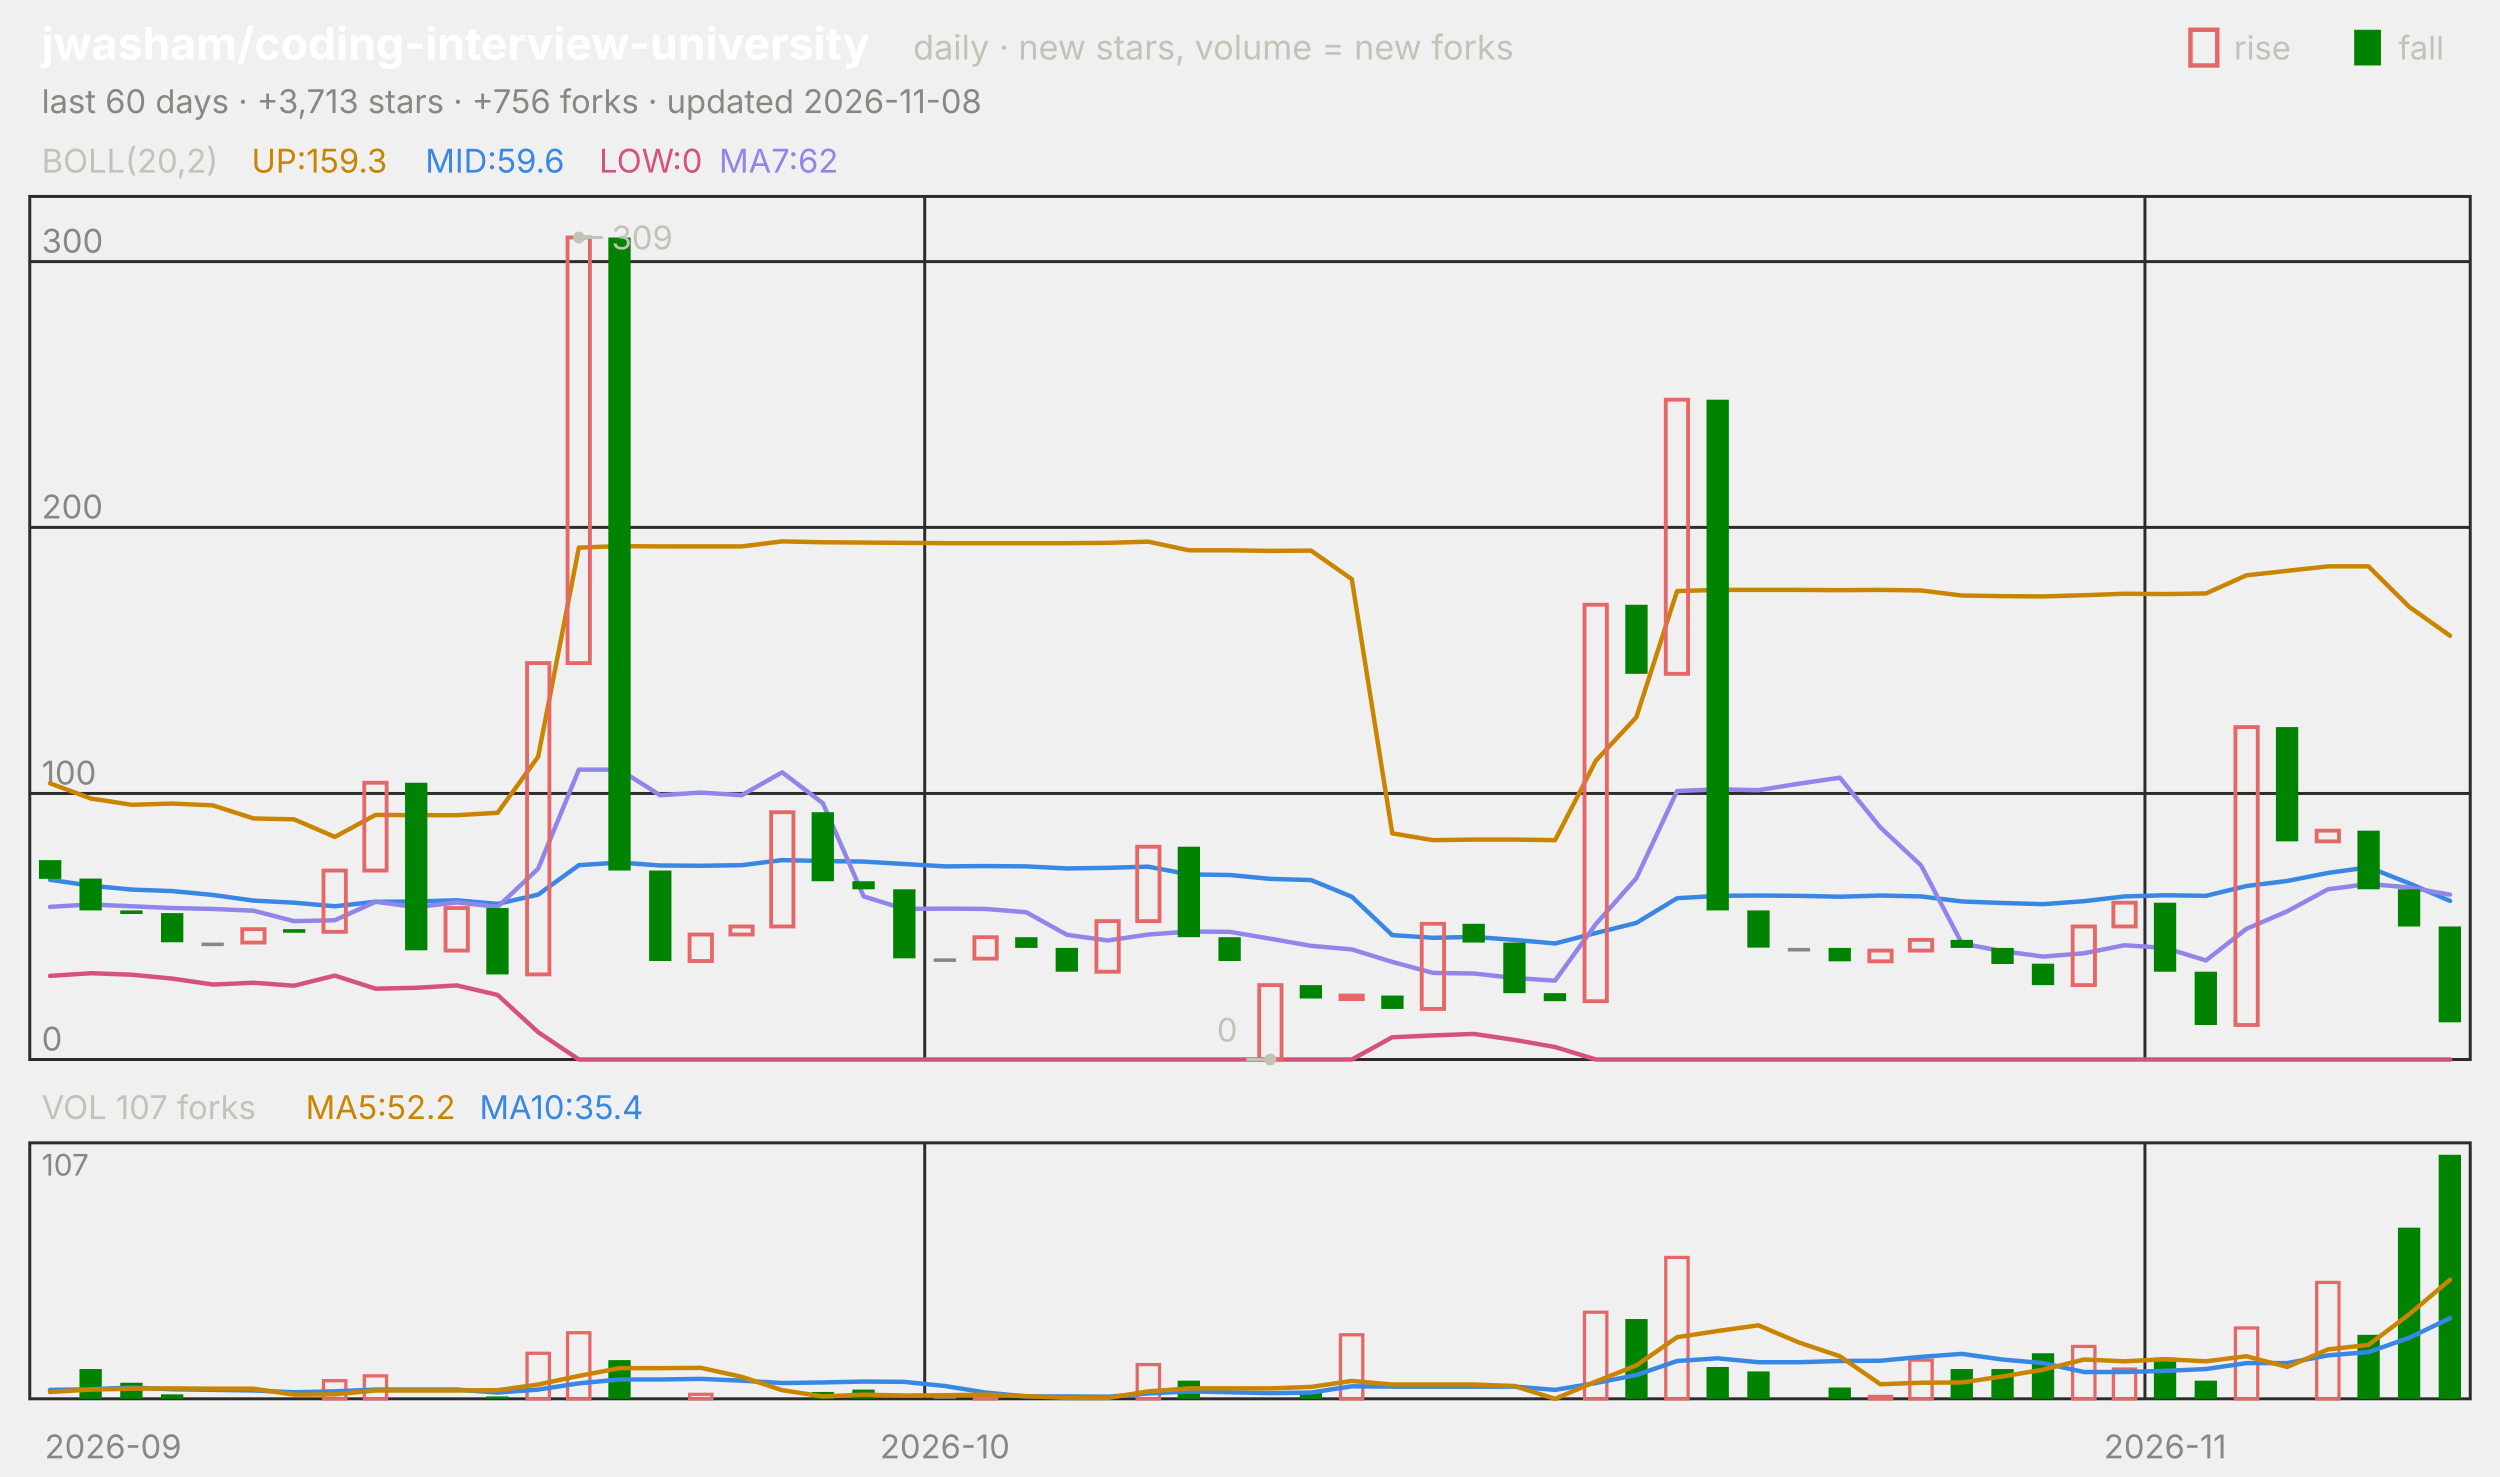
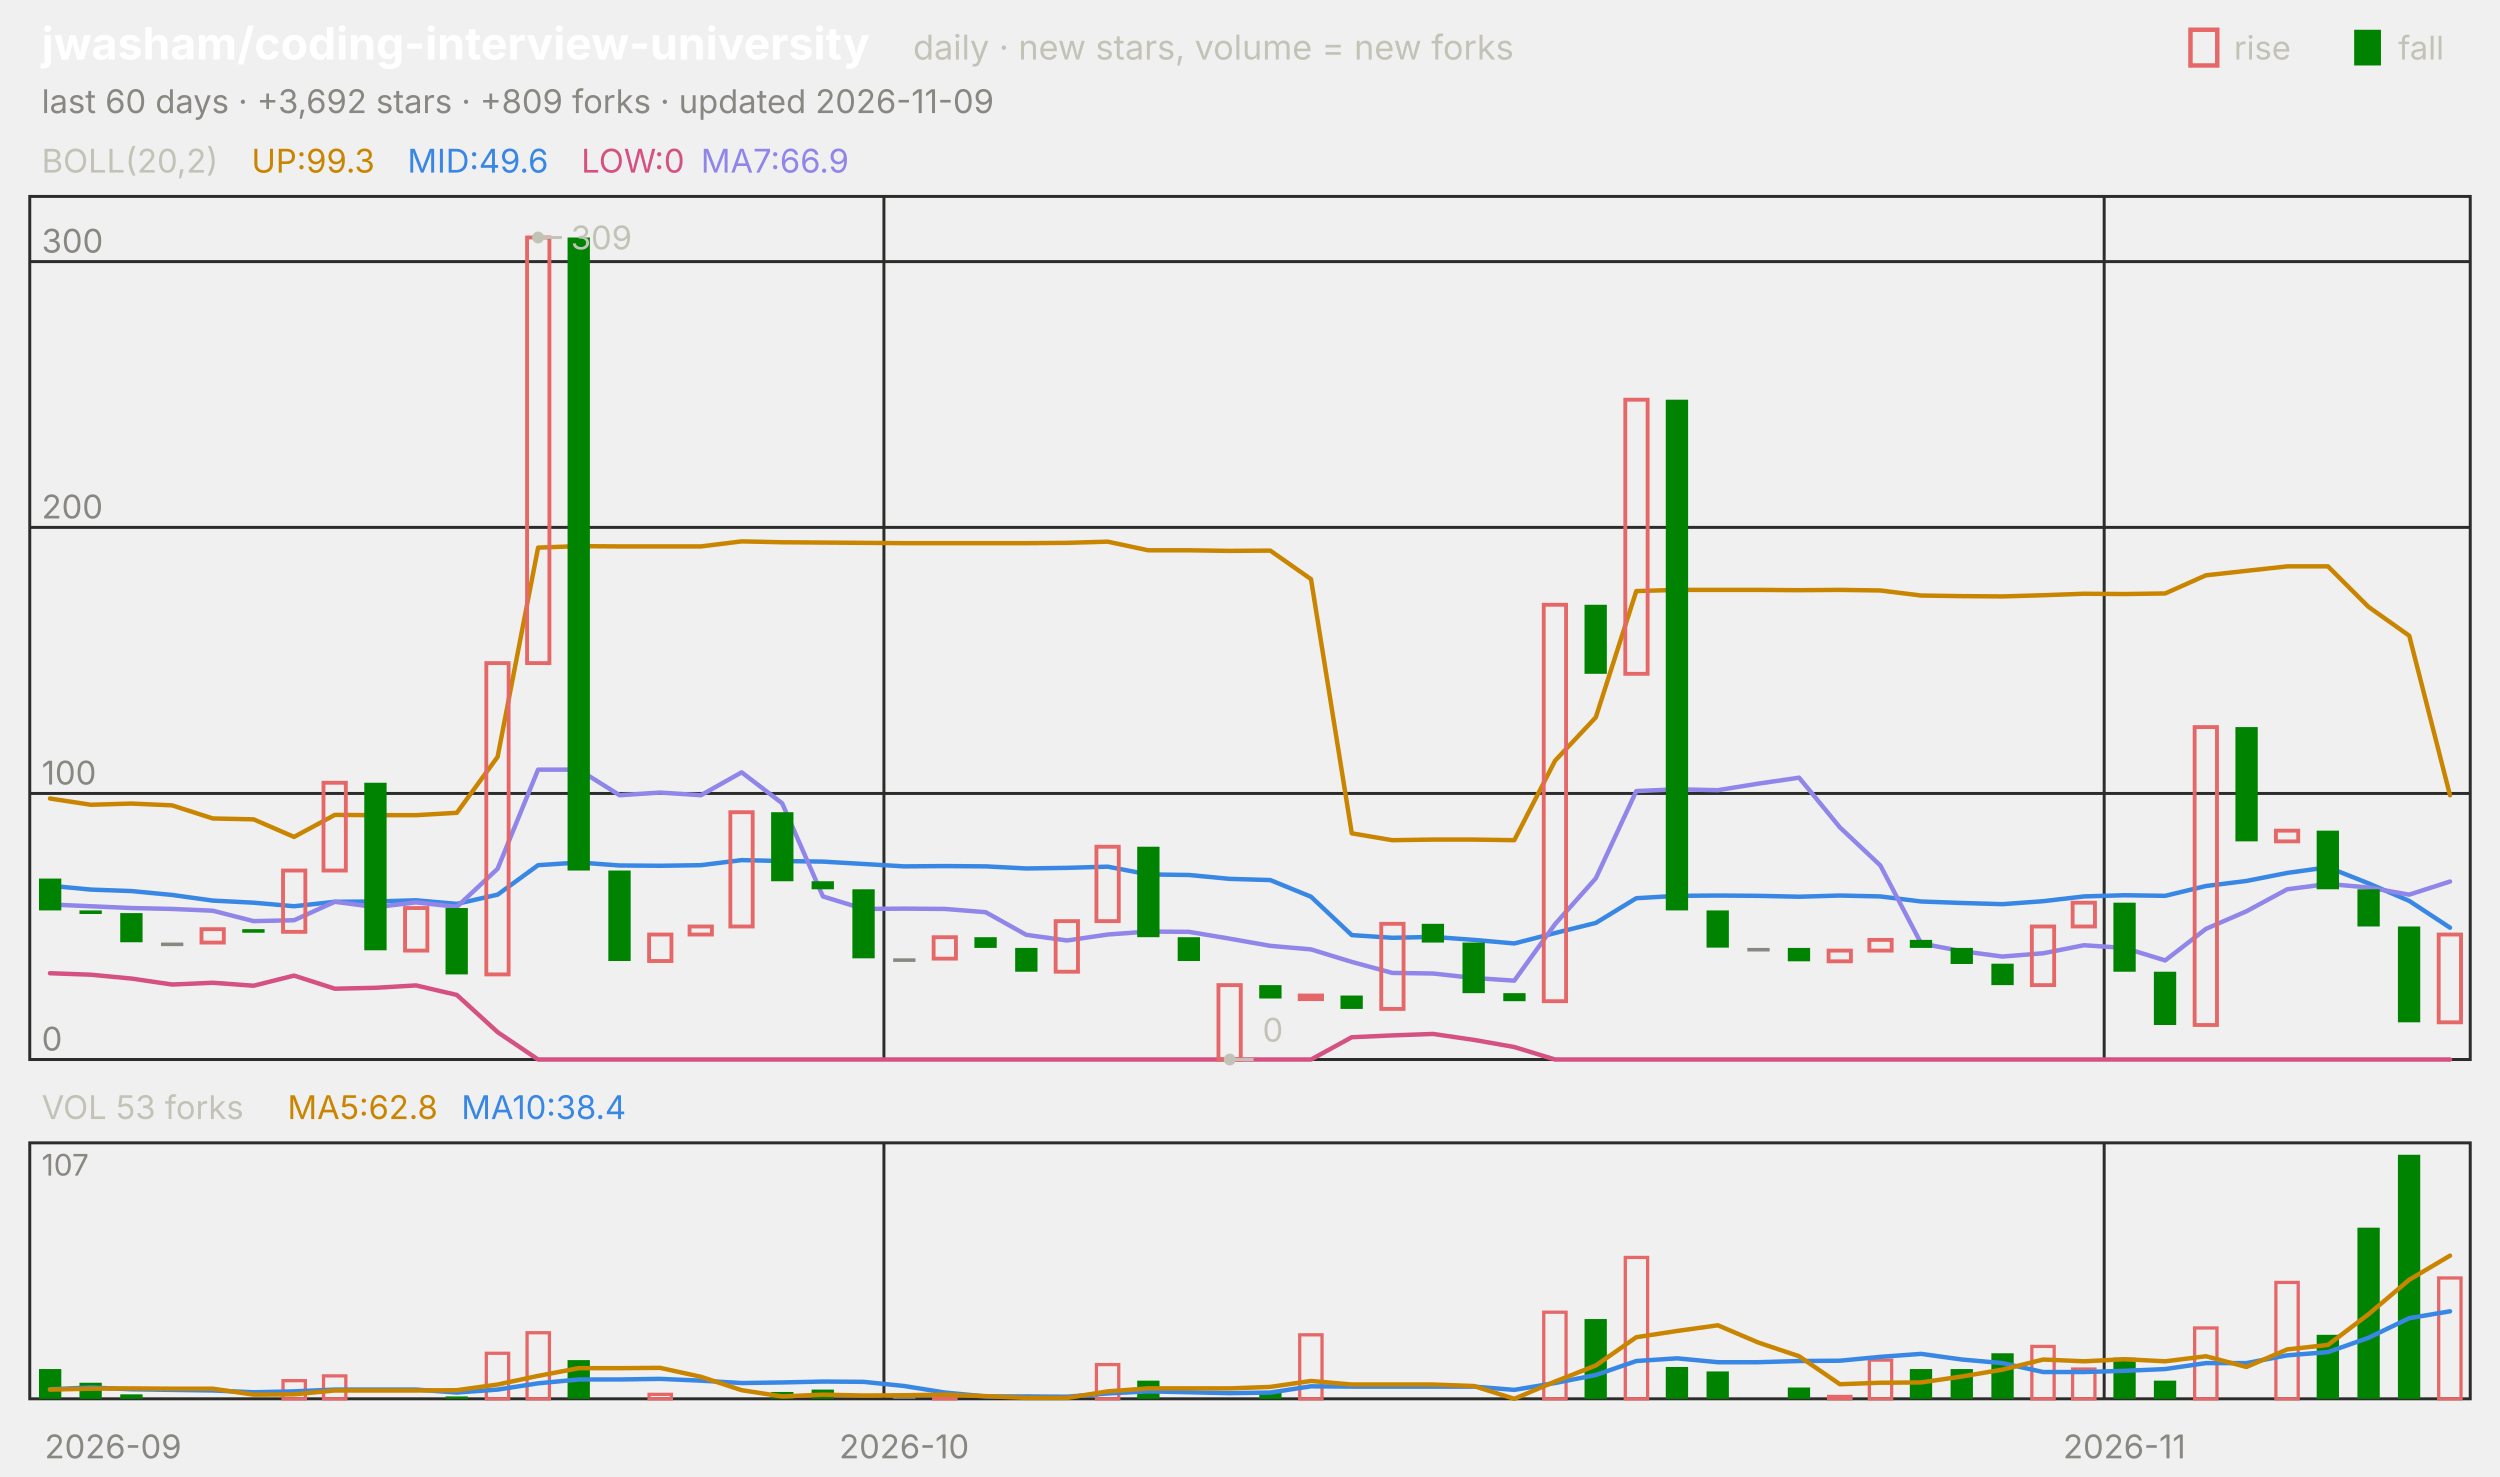
<svg xmlns="http://www.w3.org/2000/svg" viewBox="0 0 840 496" width="840" height="496" font-family="-apple-system,'Segoe UI',system-ui,sans-serif" role="img" aria-label="jwasham/coding-interview-university candlestick chart">
  <text x="14.0" y="20.0" font-size="15" fill="#ffffff" font-weight="650">jwasham/coding-interview-university</text>
  <text x="306.8" y="20.0" font-size="11.5" fill="#c3c2b7">daily · new stars, volume = new forks</text>
  <text x="805.8" y="20.0" font-size="11.0" fill="#c3c2b7">fall</text>
  <rect x="791" y="10" width="9" height="12" fill="#008300" />
  <text x="750.6" y="20.0" font-size="11.0" fill="#c3c2b7">rise</text>
  <rect x="736" y="10" width="9" height="12" fill="none" stroke="#e66767" stroke-width="1.5" />
-   <text x="14.0" y="38.0" font-size="11.0" fill="#898781">last 60 days · +3,713 stars · +756 forks · updated 2026-11-08</text>
+   <text x="14.0" y="38.0" font-size="11.0" fill="#898781">last 60 days · +3,692 stars · +809 forks · updated 2026-11-09</text>
  <rect x="10" y="66" width="820" height="290" fill="none" stroke="#2c2c2a" />
  <rect x="10" y="384" width="820" height="86" fill="none" stroke="#2c2c2a" />
  <text x="38.0" y="490.0" font-size="11.0" fill="#898781" text-anchor="middle">2026-09</text>
-   <line x1="310.7" y1="66.0" x2="310.7" y2="356.0" stroke="#2c2c2a" stroke-width="1.0" />
-   <line x1="310.7" y1="384.0" x2="310.7" y2="470.0" stroke="#2c2c2a" stroke-width="1.0" />
-   <text x="317.5" y="490.0" font-size="11.0" fill="#898781" text-anchor="middle">2026-10</text>
-   <line x1="720.7" y1="66.0" x2="720.7" y2="356.0" stroke="#2c2c2a" stroke-width="1.0" />
-   <line x1="720.7" y1="384.0" x2="720.7" y2="470.0" stroke="#2c2c2a" stroke-width="1.0" />
-   <text x="727.5" y="490.0" font-size="11.0" fill="#898781" text-anchor="middle">2026-11</text>
+   <line x1="297.0" y1="66.0" x2="297.0" y2="356.0" stroke="#2c2c2a" stroke-width="1.0" />
+   <line x1="297.0" y1="384.0" x2="297.0" y2="470.0" stroke="#2c2c2a" stroke-width="1.0" />
+   <text x="303.8" y="490.0" font-size="11.0" fill="#898781" text-anchor="middle">2026-10</text>
+   <line x1="707.0" y1="66.0" x2="707.0" y2="356.0" stroke="#2c2c2a" stroke-width="1.0" />
+   <line x1="707.0" y1="384.0" x2="707.0" y2="470.0" stroke="#2c2c2a" stroke-width="1.0" />
+   <text x="713.8" y="490.0" font-size="11.0" fill="#898781" text-anchor="middle">2026-11</text>
  <text x="14.0" y="58.0" font-size="11.0" fill="#c3c2b7">BOLL(20,2)</text>
-   <text x="84.5" y="58.0" font-size="11.0" fill="#c98500">UP:159.3</text>
-   <text x="142.9" y="58.0" font-size="11.0" fill="#3987e5">MID:59.6</text>
-   <text x="201.3" y="58.0" font-size="11.0" fill="#d55181">LOW:0</text>
-   <text x="241.6" y="58.0" font-size="11.0" fill="#9085e9">MA7:62</text>
+   <text x="84.5" y="58.0" font-size="11.0" fill="#c98500">UP:99.3</text>
+   <text x="136.9" y="58.0" font-size="11.0" fill="#3987e5">MID:49.6</text>
+   <text x="195.3" y="58.0" font-size="11.0" fill="#d55181">LOW:0</text>
+   <text x="235.5" y="58.0" font-size="11.0" fill="#9085e9">MA7:66.9</text>
  <line x1="10.0" y1="356.0" x2="830.0" y2="356.0" stroke="#2c2c2a" stroke-width="1.0" />
  <text x="14.0" y="353.0" font-size="11.0" fill="#898781">0</text>
  <line x1="10.0" y1="266.6" x2="830.0" y2="266.6" stroke="#2c2c2a" stroke-width="1.0" />
  <text x="14.0" y="263.6" font-size="11.0" fill="#898781">100</text>
  <line x1="10.0" y1="177.2" x2="830.0" y2="177.2" stroke="#2c2c2a" stroke-width="1.0" />
  <text x="14.0" y="174.2" font-size="11.0" fill="#898781">200</text>
  <line x1="10.0" y1="87.9" x2="830.0" y2="87.9" stroke="#2c2c2a" stroke-width="1.0" />
  <text x="14.0" y="84.9" font-size="11.0" fill="#898781">300</text>
-   <polyline points="16.8,263.2 30.5,268.3 44.2,270.4 57.8,270.0 71.5,270.6 85.2,275.0 98.8,275.3 112.5,281.2 126.2,273.8 139.8,273.9 153.5,273.9 167.2,273.1 180.8,254.3 194.5,184.0 208.2,183.5 221.8,183.6 235.5,183.6 249.2,183.6 262.8,181.9 276.5,182.2 290.2,182.3 303.8,182.4 317.5,182.5 331.2,182.5 344.8,182.5 358.5,182.5 372.2,182.4 385.8,182.0 399.5,184.9 413.2,184.9 426.8,185.1 440.5,185.0 454.2,194.6 467.8,280.0 481.5,282.3 495.2,282.1 508.8,282.1 522.5,282.3 536.2,255.6 549.8,241.0 563.5,198.6 577.2,198.2 590.8,198.2 604.5,198.2 618.2,198.3 631.8,198.2 645.5,198.4 659.2,200.1 672.8,200.3 686.5,200.4 700.2,200.0 713.8,199.5 727.5,199.6 741.2,199.4 754.8,193.3 768.5,191.8 782.2,190.3 795.8,190.3 809.5,203.9 823.2,213.6" fill="none" stroke="#c98500" stroke-width="1.5" stroke-linejoin="round" stroke-linecap="round" />
-   <polyline points="16.8,295.6 30.5,297.6 44.2,298.9 57.8,299.4 71.5,300.7 85.2,302.6 98.8,303.3 112.5,304.5 126.2,303.0 139.8,302.9 153.5,302.5 167.2,303.7 180.8,300.6 194.5,290.7 208.2,289.8 221.8,290.8 235.5,290.9 249.2,290.7 262.8,289.0 276.5,289.3 290.2,289.5 303.8,290.3 317.5,291.1 331.2,291.0 344.8,291.1 358.5,291.8 372.2,291.6 385.8,291.2 399.5,293.8 413.2,294.0 426.8,295.3 440.5,295.7 454.2,301.3 467.8,314.2 481.5,315.1 495.2,314.8 508.8,315.8 522.5,317.0 536.2,313.5 549.8,310.1 563.5,301.8 577.2,301.0 590.8,300.9 604.5,301.0 618.2,301.3 631.8,300.9 645.5,301.2 659.2,302.9 672.8,303.4 686.5,303.8 700.2,302.8 713.8,301.2 727.5,300.8 741.2,301.0 754.8,297.7 768.5,296.0 782.2,293.3 795.8,291.4 809.5,296.8 823.2,302.7" fill="none" stroke="#3987e5" stroke-width="1.5" stroke-linejoin="round" stroke-linecap="round" />
-   <polyline points="16.8,327.9 30.5,327.0 44.2,327.5 57.8,328.8 71.5,330.8 85.2,330.2 98.8,331.2 112.5,327.8 126.2,332.2 139.8,331.9 153.5,331.1 167.2,334.3 180.8,346.8 194.5,356.0 208.2,356.0 221.8,356.0 235.5,356.0 249.2,356.0 262.8,356.0 276.5,356.0 290.2,356.0 303.8,356.0 317.5,356.0 331.2,356.0 344.8,356.0 358.5,356.0 372.2,356.0 385.8,356.0 399.5,356.0 413.2,356.0 426.8,356.0 440.5,356.0 454.2,356.0 467.8,348.5 481.5,347.9 495.2,347.4 508.8,349.4 522.5,351.8 536.2,356.0 549.8,356.0 563.5,356.0 577.2,356.0 590.8,356.0 604.5,356.0 618.2,356.0 631.8,356.0 645.5,356.0 659.2,356.0 672.8,356.0 686.5,356.0 700.2,356.0 713.8,356.0 727.5,356.0 741.2,356.0 754.8,356.0 768.5,356.0 782.2,356.0 795.8,356.0 809.5,356.0 823.2,356.0" fill="none" stroke="#d55181" stroke-width="1.5" stroke-linejoin="round" stroke-linecap="round" />
-   <polyline points="16.8,304.7 30.5,303.9 44.2,304.5 57.8,305.1 71.5,305.4 85.2,306.0 98.8,309.5 112.5,309.2 126.2,303.0 139.8,304.8 153.5,303.2 167.2,304.7 180.8,291.9 194.5,258.6 208.2,258.6 221.8,267.2 235.5,266.3 249.2,267.2 262.8,259.5 276.5,269.9 290.2,301.2 303.8,305.4 317.5,305.3 331.2,305.4 344.8,306.5 358.5,314.1 372.2,316.0 385.8,314.0 399.5,313.0 413.2,313.1 426.8,315.4 440.5,317.8 454.2,319.0 467.8,323.2 481.5,326.9 495.2,327.1 508.8,328.6 522.5,329.5 536.2,310.5 549.8,295.1 563.5,265.8 577.2,265.2 590.8,265.5 604.5,263.3 618.2,261.3 631.8,278.0 645.5,290.8 659.2,317.0 672.8,319.6 686.5,321.4 700.2,320.3 713.8,317.6 727.5,318.5 741.2,322.7 754.8,312.1 768.5,306.2 782.2,298.8 795.8,297.0 809.5,298.2 823.2,300.6" fill="none" stroke="#9085e9" stroke-width="1.5" stroke-linejoin="round" stroke-linecap="round" />
-   <rect x="13.1" y="289.0" width="7.5" height="6.3" fill="#008300" />
-   <rect x="26.7" y="295.2" width="7.5" height="10.7" fill="#008300" />
-   <rect x="40.4" y="305.9" width="7.5" height="1.2" fill="#008300" />
-   <rect x="54.1" y="306.8" width="7.5" height="9.8" fill="#008300" />
-   <rect x="67.7" y="316.7" width="7.5" height="1.2" fill="#898781" />
-   <rect x="81.4" y="312.2" width="7.5" height="4.5" fill="none" stroke="#e66767" stroke-width="1.3" />
-   <rect x="95.1" y="312.2" width="7.5" height="1.2" fill="#008300" />
-   <rect x="108.7" y="292.5" width="7.5" height="20.6" fill="none" stroke="#e66767" stroke-width="1.3" />
-   <rect x="122.4" y="263.0" width="7.5" height="29.5" fill="none" stroke="#e66767" stroke-width="1.3" />
-   <rect x="136.1" y="263.0" width="7.5" height="56.3" fill="#008300" />
-   <rect x="149.7" y="305.1" width="7.5" height="14.3" fill="none" stroke="#e66767" stroke-width="1.3" />
-   <rect x="163.4" y="305.1" width="7.5" height="22.3" fill="#008300" />
-   <rect x="177.1" y="222.8" width="7.5" height="104.6" fill="none" stroke="#e66767" stroke-width="1.3" />
-   <rect x="190.7" y="79.8" width="7.5" height="143.0" fill="none" stroke="#e66767" stroke-width="1.3" />
-   <rect x="204.4" y="79.8" width="7.5" height="212.7" fill="#008300" />
-   <rect x="218.1" y="292.5" width="7.5" height="30.4" fill="#008300" />
-   <rect x="231.7" y="314.0" width="7.5" height="8.9" fill="none" stroke="#e66767" stroke-width="1.3" />
-   <rect x="245.4" y="311.3" width="7.5" height="2.7" fill="none" stroke="#e66767" stroke-width="1.3" />
-   <rect x="259.1" y="272.9" width="7.5" height="38.4" fill="none" stroke="#e66767" stroke-width="1.3" />
-   <rect x="272.7" y="272.9" width="7.5" height="23.2" fill="#008300" />
-   <rect x="286.4" y="296.1" width="7.5" height="2.7" fill="#008300" />
-   <rect x="300.1" y="298.8" width="7.5" height="23.2" fill="#008300" />
-   <rect x="313.7" y="322.0" width="7.5" height="1.2" fill="#898781" />
-   <rect x="327.4" y="314.9" width="7.5" height="7.2" fill="none" stroke="#e66767" stroke-width="1.3" />
-   <rect x="341.1" y="314.9" width="7.5" height="3.6" fill="#008300" />
-   <rect x="354.7" y="318.5" width="7.5" height="8.0" fill="#008300" />
-   <rect x="368.4" y="309.5" width="7.5" height="17.0" fill="none" stroke="#e66767" stroke-width="1.3" />
-   <rect x="382.1" y="284.5" width="7.5" height="25.0" fill="none" stroke="#e66767" stroke-width="1.3" />
-   <rect x="395.7" y="284.5" width="7.5" height="30.4" fill="#008300" />
-   <rect x="409.4" y="314.9" width="7.5" height="8.0" fill="#008300" />
-   <rect x="423.1" y="331.0" width="7.5" height="25.0" fill="none" stroke="#e66767" stroke-width="1.3" />
-   <rect x="436.7" y="331.0" width="7.5" height="4.5" fill="#008300" />
-   <rect x="450.4" y="334.5" width="7.5" height="1.2" fill="none" stroke="#e66767" stroke-width="1.3" />
-   <rect x="464.1" y="334.5" width="7.5" height="4.5" fill="#008300" />
-   <rect x="477.7" y="310.4" width="7.5" height="28.6" fill="none" stroke="#e66767" stroke-width="1.3" />
-   <rect x="491.4" y="310.4" width="7.5" height="6.3" fill="#008300" />
-   <rect x="505.1" y="316.7" width="7.5" height="17.0" fill="#008300" />
-   <rect x="518.7" y="333.7" width="7.5" height="2.7" fill="#008300" />
-   <rect x="532.4" y="203.2" width="7.5" height="133.2" fill="none" stroke="#e66767" stroke-width="1.3" />
-   <rect x="546.1" y="203.2" width="7.5" height="23.2" fill="#008300" />
-   <rect x="559.7" y="134.3" width="7.5" height="92.1" fill="none" stroke="#e66767" stroke-width="1.3" />
-   <rect x="573.4" y="134.3" width="7.5" height="171.6" fill="#008300" />
-   <rect x="587.1" y="305.9" width="7.5" height="12.5" fill="#008300" />
-   <rect x="600.7" y="318.5" width="7.5" height="1.2" fill="#898781" />
-   <rect x="614.4" y="318.5" width="7.5" height="4.5" fill="#008300" />
-   <rect x="628.1" y="319.4" width="7.5" height="3.6" fill="none" stroke="#e66767" stroke-width="1.3" />
-   <rect x="641.7" y="315.8" width="7.5" height="3.6" fill="none" stroke="#e66767" stroke-width="1.3" />
-   <rect x="655.4" y="315.8" width="7.5" height="2.7" fill="#008300" />
-   <rect x="669.1" y="318.5" width="7.5" height="5.4" fill="#008300" />
-   <rect x="682.7" y="323.8" width="7.5" height="7.2" fill="#008300" />
-   <rect x="696.4" y="311.3" width="7.5" height="19.7" fill="none" stroke="#e66767" stroke-width="1.3" />
-   <rect x="710.1" y="303.3" width="7.5" height="8.0" fill="none" stroke="#e66767" stroke-width="1.3" />
-   <rect x="723.7" y="303.3" width="7.5" height="23.2" fill="#008300" />
-   <rect x="737.4" y="326.5" width="7.5" height="17.9" fill="#008300" />
-   <rect x="751.1" y="244.3" width="7.5" height="100.1" fill="none" stroke="#e66767" stroke-width="1.3" />
-   <rect x="764.7" y="244.3" width="7.5" height="38.4" fill="#008300" />
-   <rect x="778.4" y="279.1" width="7.5" height="3.6" fill="none" stroke="#e66767" stroke-width="1.3" />
-   <rect x="792.1" y="279.1" width="7.5" height="19.7" fill="#008300" />
-   <rect x="805.7" y="298.8" width="7.5" height="12.5" fill="#008300" />
-   <rect x="819.4" y="311.3" width="7.5" height="32.2" fill="#008300" />
-   <circle cx="194.5" cy="79.8" r="2" fill="#c3c2b7" />
-   <line x1="194.5" y1="79.8" x2="202.5" y2="79.8" stroke="#c3c2b7" stroke-width="1.0" />
-   <text x="205.5" y="83.8" font-size="11.0" fill="#c3c2b7">309</text>
-   <circle cx="426.8" cy="356.0" r="2" fill="#c3c2b7" />
-   <line x1="426.8" y1="356.0" x2="418.8" y2="356.0" stroke="#c3c2b7" stroke-width="1.0" />
-   <text x="415.8" y="350.0" font-size="11.0" fill="#c3c2b7" text-anchor="end">0</text>
-   <text x="14.0" y="376.0" font-size="11.0" fill="#c3c2b7">VOL 107 forks</text>
-   <text x="102.7" y="376.0" font-size="11.0" fill="#c98500">MA5:52.2</text>
-   <text x="161.1" y="376.0" font-size="11.0" fill="#3987e5">MA10:35.4</text>
+   <polyline points="16.8,268.3 30.5,270.4 44.2,270.0 57.8,270.6 71.5,275.0 85.2,275.3 98.8,281.2 112.5,273.8 126.2,273.9 139.8,273.9 153.5,273.1 167.2,254.3 180.8,184.0 194.5,183.5 208.2,183.6 221.8,183.6 235.5,183.6 249.2,181.9 262.8,182.2 276.5,182.3 290.2,182.4 303.8,182.5 317.5,182.5 331.2,182.5 344.8,182.5 358.5,182.4 372.2,182.0 385.8,184.9 399.5,184.9 413.2,185.1 426.8,185.0 440.5,194.6 454.2,280.0 467.8,282.3 481.5,282.1 495.2,282.1 508.8,282.3 522.5,255.6 536.2,241.0 549.8,198.6 563.5,198.2 577.2,198.2 590.8,198.2 604.5,198.3 618.2,198.2 631.8,198.4 645.5,200.1 659.2,200.3 672.8,200.4 686.5,200.0 700.2,199.5 713.8,199.6 727.5,199.4 741.2,193.3 754.8,191.8 768.5,190.3 782.2,190.3 795.8,203.9 809.5,213.6 823.2,267.2" fill="none" stroke="#c98500" stroke-width="1.5" stroke-linejoin="round" stroke-linecap="round" />
+   <polyline points="16.8,297.6 30.5,298.9 44.2,299.4 57.8,300.7 71.5,302.6 85.2,303.3 98.8,304.5 112.5,303.0 126.2,302.9 139.8,302.5 153.5,303.7 167.2,300.6 180.8,290.7 194.5,289.8 208.2,290.8 221.8,290.9 235.5,290.7 249.2,289.0 262.8,289.3 276.5,289.5 290.2,290.3 303.8,291.1 317.5,291.0 331.2,291.1 344.8,291.8 358.5,291.6 372.2,291.2 385.8,293.8 399.5,294.0 413.2,295.3 426.8,295.7 440.5,301.3 454.2,314.2 467.8,315.1 481.5,314.8 495.2,315.8 508.8,317.0 522.5,313.5 536.2,310.1 549.8,301.8 563.5,301.0 577.2,300.9 590.8,301.0 604.5,301.3 618.2,300.9 631.8,301.2 645.5,302.9 659.2,303.4 672.8,303.8 686.5,302.8 700.2,301.2 713.8,300.8 727.5,301.0 741.2,297.7 754.8,296.0 768.5,293.3 782.2,291.4 795.8,296.8 809.5,302.7 823.2,311.7" fill="none" stroke="#3987e5" stroke-width="1.5" stroke-linejoin="round" stroke-linecap="round" />
+   <polyline points="16.8,327.0 30.5,327.5 44.2,328.8 57.8,330.8 71.5,330.2 85.2,331.2 98.8,327.8 112.5,332.2 126.2,331.9 139.8,331.1 153.5,334.3 167.2,346.8 180.8,356.0 194.5,356.0 208.2,356.0 221.8,356.0 235.5,356.0 249.2,356.0 262.8,356.0 276.5,356.0 290.2,356.0 303.8,356.0 317.5,356.0 331.2,356.0 344.8,356.0 358.5,356.0 372.2,356.0 385.8,356.0 399.5,356.0 413.2,356.0 426.8,356.0 440.5,356.0 454.2,348.5 467.8,347.9 481.5,347.4 495.2,349.4 508.8,351.8 522.5,356.0 536.2,356.0 549.8,356.0 563.5,356.0 577.2,356.0 590.8,356.0 604.5,356.0 618.2,356.0 631.8,356.0 645.5,356.0 659.2,356.0 672.8,356.0 686.5,356.0 700.2,356.0 713.8,356.0 727.5,356.0 741.2,356.0 754.8,356.0 768.5,356.0 782.2,356.0 795.8,356.0 809.5,356.0 823.2,356.0" fill="none" stroke="#d55181" stroke-width="1.5" stroke-linejoin="round" stroke-linecap="round" />
+   <polyline points="16.8,303.9 30.5,304.5 44.2,305.1 57.8,305.4 71.5,306.0 85.2,309.5 98.8,309.2 112.5,303.0 126.2,304.8 139.8,303.2 153.5,304.7 167.2,291.9 180.8,258.6 194.5,258.6 208.2,267.2 221.8,266.3 235.5,267.2 249.2,259.5 262.8,269.9 276.5,301.2 290.2,305.4 303.8,305.3 317.5,305.4 331.2,306.5 344.8,314.1 358.5,316.0 372.2,314.0 385.8,313.0 399.5,313.1 413.2,315.4 426.8,317.8 440.5,319.0 454.2,323.2 467.8,326.9 481.5,327.1 495.2,328.6 508.8,329.5 522.5,310.5 536.2,295.1 549.8,265.8 563.5,265.2 577.2,265.5 590.8,263.3 604.5,261.3 618.2,278.0 631.8,290.8 645.5,317.0 659.2,319.6 672.8,321.4 686.5,320.3 700.2,317.6 713.8,318.5 727.5,322.7 741.2,312.1 754.8,306.2 768.5,298.8 782.2,297.0 795.8,298.2 809.5,300.6 823.2,296.2" fill="none" stroke="#9085e9" stroke-width="1.5" stroke-linejoin="round" stroke-linecap="round" />
+   <rect x="13.1" y="295.2" width="7.5" height="10.7" fill="#008300" />
+   <rect x="26.7" y="305.9" width="7.5" height="1.2" fill="#008300" />
+   <rect x="40.4" y="306.8" width="7.5" height="9.8" fill="#008300" />
+   <rect x="54.1" y="316.7" width="7.5" height="1.2" fill="#898781" />
+   <rect x="67.7" y="312.2" width="7.5" height="4.5" fill="none" stroke="#e66767" stroke-width="1.3" />
+   <rect x="81.4" y="312.2" width="7.5" height="1.2" fill="#008300" />
+   <rect x="95.1" y="292.5" width="7.5" height="20.6" fill="none" stroke="#e66767" stroke-width="1.3" />
+   <rect x="108.7" y="263.0" width="7.5" height="29.5" fill="none" stroke="#e66767" stroke-width="1.3" />
+   <rect x="122.4" y="263.0" width="7.5" height="56.3" fill="#008300" />
+   <rect x="136.1" y="305.1" width="7.5" height="14.3" fill="none" stroke="#e66767" stroke-width="1.3" />
+   <rect x="149.7" y="305.1" width="7.5" height="22.3" fill="#008300" />
+   <rect x="163.4" y="222.8" width="7.5" height="104.6" fill="none" stroke="#e66767" stroke-width="1.3" />
+   <rect x="177.1" y="79.8" width="7.5" height="143.0" fill="none" stroke="#e66767" stroke-width="1.3" />
+   <rect x="190.7" y="79.8" width="7.5" height="212.7" fill="#008300" />
+   <rect x="204.4" y="292.5" width="7.5" height="30.4" fill="#008300" />
+   <rect x="218.1" y="314.0" width="7.5" height="8.9" fill="none" stroke="#e66767" stroke-width="1.3" />
+   <rect x="231.7" y="311.3" width="7.5" height="2.7" fill="none" stroke="#e66767" stroke-width="1.3" />
+   <rect x="245.4" y="272.9" width="7.5" height="38.4" fill="none" stroke="#e66767" stroke-width="1.3" />
+   <rect x="259.1" y="272.9" width="7.5" height="23.2" fill="#008300" />
+   <rect x="272.7" y="296.1" width="7.5" height="2.7" fill="#008300" />
+   <rect x="286.4" y="298.8" width="7.5" height="23.2" fill="#008300" />
+   <rect x="300.1" y="322.0" width="7.5" height="1.2" fill="#898781" />
+   <rect x="313.7" y="314.9" width="7.5" height="7.2" fill="none" stroke="#e66767" stroke-width="1.3" />
+   <rect x="327.4" y="314.9" width="7.5" height="3.6" fill="#008300" />
+   <rect x="341.1" y="318.5" width="7.5" height="8.0" fill="#008300" />
+   <rect x="354.7" y="309.5" width="7.5" height="17.0" fill="none" stroke="#e66767" stroke-width="1.3" />
+   <rect x="368.4" y="284.5" width="7.5" height="25.0" fill="none" stroke="#e66767" stroke-width="1.3" />
+   <rect x="382.1" y="284.5" width="7.5" height="30.4" fill="#008300" />
+   <rect x="395.7" y="314.9" width="7.5" height="8.0" fill="#008300" />
+   <rect x="409.4" y="331.0" width="7.5" height="25.0" fill="none" stroke="#e66767" stroke-width="1.3" />
+   <rect x="423.1" y="331.0" width="7.5" height="4.5" fill="#008300" />
+   <rect x="436.7" y="334.5" width="7.5" height="1.2" fill="none" stroke="#e66767" stroke-width="1.3" />
+   <rect x="450.4" y="334.5" width="7.5" height="4.5" fill="#008300" />
+   <rect x="464.1" y="310.4" width="7.5" height="28.6" fill="none" stroke="#e66767" stroke-width="1.3" />
+   <rect x="477.7" y="310.4" width="7.5" height="6.3" fill="#008300" />
+   <rect x="491.4" y="316.7" width="7.5" height="17.0" fill="#008300" />
+   <rect x="505.1" y="333.7" width="7.5" height="2.7" fill="#008300" />
+   <rect x="518.7" y="203.2" width="7.5" height="133.2" fill="none" stroke="#e66767" stroke-width="1.3" />
+   <rect x="532.4" y="203.2" width="7.5" height="23.2" fill="#008300" />
+   <rect x="546.1" y="134.3" width="7.5" height="92.1" fill="none" stroke="#e66767" stroke-width="1.3" />
+   <rect x="559.7" y="134.3" width="7.5" height="171.6" fill="#008300" />
+   <rect x="573.4" y="305.9" width="7.5" height="12.5" fill="#008300" />
+   <rect x="587.1" y="318.5" width="7.5" height="1.2" fill="#898781" />
+   <rect x="600.7" y="318.5" width="7.5" height="4.5" fill="#008300" />
+   <rect x="614.4" y="319.4" width="7.5" height="3.6" fill="none" stroke="#e66767" stroke-width="1.3" />
+   <rect x="628.1" y="315.8" width="7.5" height="3.6" fill="none" stroke="#e66767" stroke-width="1.3" />
+   <rect x="641.7" y="315.8" width="7.5" height="2.7" fill="#008300" />
+   <rect x="655.4" y="318.5" width="7.5" height="5.4" fill="#008300" />
+   <rect x="669.1" y="323.8" width="7.5" height="7.2" fill="#008300" />
+   <rect x="682.7" y="311.3" width="7.5" height="19.7" fill="none" stroke="#e66767" stroke-width="1.3" />
+   <rect x="696.4" y="303.3" width="7.5" height="8.0" fill="none" stroke="#e66767" stroke-width="1.3" />
+   <rect x="710.1" y="303.3" width="7.5" height="23.2" fill="#008300" />
+   <rect x="723.7" y="326.5" width="7.5" height="17.9" fill="#008300" />
+   <rect x="737.4" y="244.3" width="7.5" height="100.1" fill="none" stroke="#e66767" stroke-width="1.3" />
+   <rect x="751.1" y="244.3" width="7.5" height="38.4" fill="#008300" />
+   <rect x="764.7" y="279.1" width="7.5" height="3.6" fill="none" stroke="#e66767" stroke-width="1.3" />
+   <rect x="778.4" y="279.1" width="7.5" height="19.7" fill="#008300" />
+   <rect x="792.1" y="298.8" width="7.5" height="12.5" fill="#008300" />
+   <rect x="805.7" y="311.3" width="7.5" height="32.2" fill="#008300" />
+   <rect x="819.4" y="314.0" width="7.5" height="29.5" fill="none" stroke="#e66767" stroke-width="1.3" />
+   <circle cx="180.8" cy="79.8" r="2" fill="#c3c2b7" />
+   <line x1="180.8" y1="79.8" x2="188.8" y2="79.8" stroke="#c3c2b7" stroke-width="1.0" />
+   <text x="191.8" y="83.8" font-size="11.0" fill="#c3c2b7">309</text>
+   <circle cx="413.2" cy="356.0" r="2" fill="#c3c2b7" />
+   <line x1="413.2" y1="356.0" x2="421.2" y2="356.0" stroke="#c3c2b7" stroke-width="1.0" />
+   <text x="424.2" y="350.0" font-size="11.0" fill="#c3c2b7">0</text>
+   <text x="14.0" y="376.0" font-size="11.0" fill="#c3c2b7">VOL 53 forks</text>
+   <text x="96.6" y="376.0" font-size="11.0" fill="#c98500">MA5:62.8</text>
+   <text x="155.0" y="376.0" font-size="11.0" fill="#3987e5">MA10:38.4</text>
  <text x="14.0" y="395.0" font-size="10" fill="#898781">107</text>
-   <rect x="26.7" y="460.0" width="7.5" height="10.0" fill="#008300" />
-   <rect x="40.4" y="464.6" width="7.5" height="5.4" fill="#008300" />
-   <rect x="54.1" y="468.5" width="7.5" height="1.5" fill="#008300" />
-   <rect x="108.7" y="463.9" width="7.5" height="6.1" fill="none" stroke="#e66767" stroke-width="1.1" />
-   <rect x="122.4" y="462.3" width="7.5" height="7.7" fill="none" stroke="#e66767" stroke-width="1.1" />
-   <rect x="163.4" y="469.2" width="7.5" height="0.8" fill="#008300" />
-   <rect x="177.1" y="454.7" width="7.5" height="15.3" fill="none" stroke="#e66767" stroke-width="1.1" />
-   <rect x="190.7" y="447.8" width="7.5" height="22.2" fill="none" stroke="#e66767" stroke-width="1.1" />
-   <rect x="204.4" y="457.0" width="7.5" height="13.0" fill="#008300" />
-   <rect x="231.7" y="468.5" width="7.5" height="1.5" fill="none" stroke="#e66767" stroke-width="1.1" />
-   <rect x="272.7" y="467.7" width="7.5" height="2.3" fill="#008300" />
-   <rect x="286.4" y="466.9" width="7.5" height="3.1" fill="#008300" />
-   <rect x="313.7" y="469.2" width="7.5" height="0.8" fill="#898781" />
-   <rect x="327.4" y="469.2" width="7.5" height="0.8" fill="none" stroke="#e66767" stroke-width="1.1" />
-   <rect x="382.1" y="458.5" width="7.5" height="11.5" fill="none" stroke="#e66767" stroke-width="1.1" />
-   <rect x="395.7" y="463.9" width="7.5" height="6.1" fill="#008300" />
-   <rect x="436.7" y="467.7" width="7.5" height="2.3" fill="#008300" />
-   <rect x="450.4" y="448.5" width="7.5" height="21.5" fill="none" stroke="#e66767" stroke-width="1.1" />
-   <rect x="532.4" y="440.9" width="7.5" height="29.1" fill="none" stroke="#e66767" stroke-width="1.1" />
-   <rect x="546.1" y="443.2" width="7.5" height="26.8" fill="#008300" />
-   <rect x="559.7" y="422.5" width="7.5" height="47.5" fill="none" stroke="#e66767" stroke-width="1.1" />
-   <rect x="573.4" y="459.3" width="7.5" height="10.7" fill="#008300" />
-   <rect x="587.1" y="460.8" width="7.5" height="9.2" fill="#008300" />
-   <rect x="614.4" y="466.2" width="7.5" height="3.8" fill="#008300" />
-   <rect x="628.1" y="469.2" width="7.5" height="0.8" fill="none" stroke="#e66767" stroke-width="1.1" />
-   <rect x="641.7" y="457.0" width="7.5" height="13.0" fill="none" stroke="#e66767" stroke-width="1.1" />
+   <rect x="13.1" y="460.0" width="7.5" height="10.0" fill="#008300" />
+   <rect x="26.7" y="464.6" width="7.5" height="5.4" fill="#008300" />
+   <rect x="40.4" y="468.5" width="7.5" height="1.5" fill="#008300" />
+   <rect x="95.1" y="463.9" width="7.5" height="6.1" fill="none" stroke="#e66767" stroke-width="1.1" />
+   <rect x="108.7" y="462.3" width="7.5" height="7.7" fill="none" stroke="#e66767" stroke-width="1.1" />
+   <rect x="149.7" y="469.2" width="7.5" height="0.8" fill="#008300" />
+   <rect x="163.4" y="454.7" width="7.5" height="15.3" fill="none" stroke="#e66767" stroke-width="1.1" />
+   <rect x="177.1" y="447.8" width="7.5" height="22.2" fill="none" stroke="#e66767" stroke-width="1.1" />
+   <rect x="190.7" y="457.0" width="7.5" height="13.0" fill="#008300" />
+   <rect x="218.1" y="468.5" width="7.5" height="1.5" fill="none" stroke="#e66767" stroke-width="1.1" />
+   <rect x="259.1" y="467.7" width="7.5" height="2.3" fill="#008300" />
+   <rect x="272.7" y="466.9" width="7.5" height="3.1" fill="#008300" />
+   <rect x="300.1" y="469.2" width="7.5" height="0.8" fill="#898781" />
+   <rect x="313.7" y="469.2" width="7.5" height="0.8" fill="none" stroke="#e66767" stroke-width="1.1" />
+   <rect x="368.4" y="458.5" width="7.5" height="11.5" fill="none" stroke="#e66767" stroke-width="1.1" />
+   <rect x="382.1" y="463.9" width="7.5" height="6.1" fill="#008300" />
+   <rect x="423.1" y="467.7" width="7.5" height="2.3" fill="#008300" />
+   <rect x="436.7" y="448.5" width="7.5" height="21.5" fill="none" stroke="#e66767" stroke-width="1.1" />
+   <rect x="518.7" y="440.9" width="7.5" height="29.1" fill="none" stroke="#e66767" stroke-width="1.1" />
+   <rect x="532.4" y="443.2" width="7.5" height="26.8" fill="#008300" />
+   <rect x="546.1" y="422.5" width="7.5" height="47.5" fill="none" stroke="#e66767" stroke-width="1.1" />
+   <rect x="559.7" y="459.3" width="7.5" height="10.7" fill="#008300" />
+   <rect x="573.4" y="460.8" width="7.5" height="9.2" fill="#008300" />
+   <rect x="600.7" y="466.2" width="7.5" height="3.8" fill="#008300" />
+   <rect x="614.4" y="469.2" width="7.5" height="0.8" fill="none" stroke="#e66767" stroke-width="1.1" />
+   <rect x="628.1" y="457.0" width="7.5" height="13.0" fill="none" stroke="#e66767" stroke-width="1.1" />
+   <rect x="641.7" y="460.0" width="7.5" height="10.0" fill="#008300" />
  <rect x="655.4" y="460.0" width="7.5" height="10.0" fill="#008300" />
-   <rect x="669.1" y="460.0" width="7.5" height="10.0" fill="#008300" />
-   <rect x="682.7" y="454.7" width="7.5" height="15.3" fill="#008300" />
-   <rect x="696.4" y="452.4" width="7.5" height="17.6" fill="none" stroke="#e66767" stroke-width="1.1" />
-   <rect x="710.1" y="460.0" width="7.5" height="10.0" fill="none" stroke="#e66767" stroke-width="1.1" />
-   <rect x="723.7" y="456.2" width="7.5" height="13.8" fill="#008300" />
-   <rect x="737.4" y="463.9" width="7.5" height="6.1" fill="#008300" />
-   <rect x="751.1" y="446.2" width="7.5" height="23.8" fill="none" stroke="#e66767" stroke-width="1.1" />
-   <rect x="778.4" y="430.9" width="7.5" height="39.1" fill="none" stroke="#e66767" stroke-width="1.1" />
-   <rect x="792.1" y="448.5" width="7.5" height="21.5" fill="#008300" />
-   <rect x="805.7" y="412.5" width="7.5" height="57.5" fill="#008300" />
-   <rect x="819.4" y="388.0" width="7.5" height="82.0" fill="#008300" />
-   <polyline points="16.8,467.0 30.5,466.8 44.2,466.2 57.8,466.8 71.5,467.0 85.2,467.2 98.8,467.8 112.5,467.5 126.2,466.9 139.8,466.9 153.5,466.9 167.2,467.9 180.8,466.9 194.5,464.8 208.2,463.5 221.8,463.5 235.5,463.3 249.2,463.9 262.8,464.7 276.5,464.5 290.2,464.2 303.8,464.3 317.5,465.7 331.2,467.9 344.8,469.2 358.5,469.2 372.2,469.3 385.8,468.2 399.5,467.5 413.2,467.8 426.8,468.1 440.5,467.9 454.2,465.8 467.8,465.9 481.5,465.9 495.2,465.9 508.8,465.9 522.5,467.0 536.2,464.7 549.8,462.0 563.5,457.3 577.2,456.4 590.8,457.7 604.5,457.7 618.2,457.3 631.8,457.2 645.5,455.9 659.2,454.9 672.8,456.8 686.5,458.0 700.2,461.0 713.8,461.0 727.5,460.6 741.2,460.0 754.8,458.0 768.5,458.0 782.2,455.4 795.8,454.3 809.5,449.5 823.2,442.9" fill="none" stroke="#3987e5" stroke-width="1.5" stroke-linejoin="round" stroke-linecap="round" />
-   <polyline points="16.8,467.7 30.5,466.9 44.2,466.6 57.8,466.5 71.5,466.6 85.2,466.6 98.8,468.6 112.5,468.5 126.2,467.2 139.8,467.2 153.5,467.2 167.2,467.1 180.8,465.2 194.5,462.3 208.2,459.7 221.8,459.7 235.5,459.6 249.2,462.6 262.8,467.1 276.5,469.2 290.2,468.6 303.8,468.9 317.5,468.8 331.2,468.6 344.8,469.1 358.5,469.7 372.2,469.7 385.8,467.5 399.5,466.5 413.2,466.5 426.8,466.5 440.5,466.0 454.2,464.0 467.8,465.2 481.5,465.2 495.2,465.2 508.8,465.7 522.5,470.0 536.2,464.2 549.8,458.8 563.5,449.3 577.2,447.2 590.8,445.3 604.5,451.1 618.2,455.7 631.8,465.1 645.5,464.6 659.2,464.5 672.8,462.5 686.5,460.2 700.2,456.8 713.8,457.4 727.5,456.7 741.2,457.4 754.8,455.7 768.5,459.3 782.2,453.4 795.8,451.9 809.5,441.6 823.2,430.0" fill="none" stroke="#c98500" stroke-width="1.5" stroke-linejoin="round" stroke-linecap="round" />
+   <rect x="669.1" y="454.7" width="7.5" height="15.3" fill="#008300" />
+   <rect x="682.7" y="452.4" width="7.5" height="17.6" fill="none" stroke="#e66767" stroke-width="1.1" />
+   <rect x="696.4" y="460.0" width="7.5" height="10.0" fill="none" stroke="#e66767" stroke-width="1.1" />
+   <rect x="710.1" y="456.2" width="7.5" height="13.8" fill="#008300" />
+   <rect x="723.7" y="463.9" width="7.5" height="6.1" fill="#008300" />
+   <rect x="737.4" y="446.2" width="7.5" height="23.8" fill="none" stroke="#e66767" stroke-width="1.1" />
+   <rect x="764.7" y="430.9" width="7.5" height="39.1" fill="none" stroke="#e66767" stroke-width="1.1" />
+   <rect x="778.4" y="448.5" width="7.5" height="21.5" fill="#008300" />
+   <rect x="792.1" y="412.5" width="7.5" height="57.5" fill="#008300" />
+   <rect x="805.7" y="388.0" width="7.5" height="82.0" fill="#008300" />
+   <rect x="819.4" y="429.4" width="7.5" height="40.6" fill="none" stroke="#e66767" stroke-width="1.1" />
+   <polyline points="16.8,466.8 30.5,466.2 44.2,466.8 57.8,467.0 71.5,467.2 85.2,467.8 98.8,467.5 112.5,466.9 126.2,466.9 139.8,466.9 153.5,467.9 167.2,466.9 180.8,464.8 194.5,463.5 208.2,463.5 221.8,463.3 235.5,463.9 249.2,464.7 262.8,464.5 276.5,464.2 290.2,464.3 303.8,465.7 317.5,467.9 331.2,469.2 344.8,469.2 358.5,469.3 372.2,468.2 385.8,467.5 399.5,467.8 413.2,468.1 426.8,467.9 440.5,465.8 454.2,465.9 467.8,465.9 481.5,465.9 495.2,465.9 508.8,467.0 522.5,464.7 536.2,462.0 549.8,457.3 563.5,456.4 577.2,457.7 590.8,457.7 604.5,457.3 618.2,457.2 631.8,455.9 645.5,454.9 659.2,456.8 672.8,458.0 686.5,461.0 700.2,461.0 713.8,460.6 727.5,460.0 741.2,458.0 754.8,458.0 768.5,455.4 782.2,454.3 795.8,449.5 809.5,442.9 823.2,440.6" fill="none" stroke="#3987e5" stroke-width="1.5" stroke-linejoin="round" stroke-linecap="round" />
+   <polyline points="16.8,466.9 30.5,466.6 44.2,466.5 57.8,466.6 71.5,466.6 85.2,468.6 98.8,468.5 112.5,467.2 126.2,467.2 139.8,467.2 153.5,467.1 167.2,465.2 180.8,462.3 194.5,459.7 208.2,459.7 221.8,459.6 235.5,462.6 249.2,467.1 262.8,469.2 276.5,468.6 290.2,468.9 303.8,468.8 317.5,468.6 331.2,469.1 344.8,469.7 358.5,469.7 372.2,467.5 385.8,466.5 399.5,466.5 413.2,466.5 426.8,466.0 440.5,464.0 454.2,465.2 467.8,465.2 481.5,465.2 495.2,465.7 508.8,470.0 522.5,464.2 536.2,458.8 549.8,449.3 563.5,447.2 577.2,445.3 590.8,451.1 604.5,455.7 618.2,465.1 631.8,464.6 645.5,464.5 659.2,462.5 672.8,460.2 686.5,456.8 700.2,457.4 713.8,456.7 727.5,457.4 741.2,455.7 754.8,459.3 768.5,453.4 782.2,451.9 795.8,441.6 809.5,430.0 823.2,421.9" fill="none" stroke="#c98500" stroke-width="1.5" stroke-linejoin="round" stroke-linecap="round" />
</svg>
